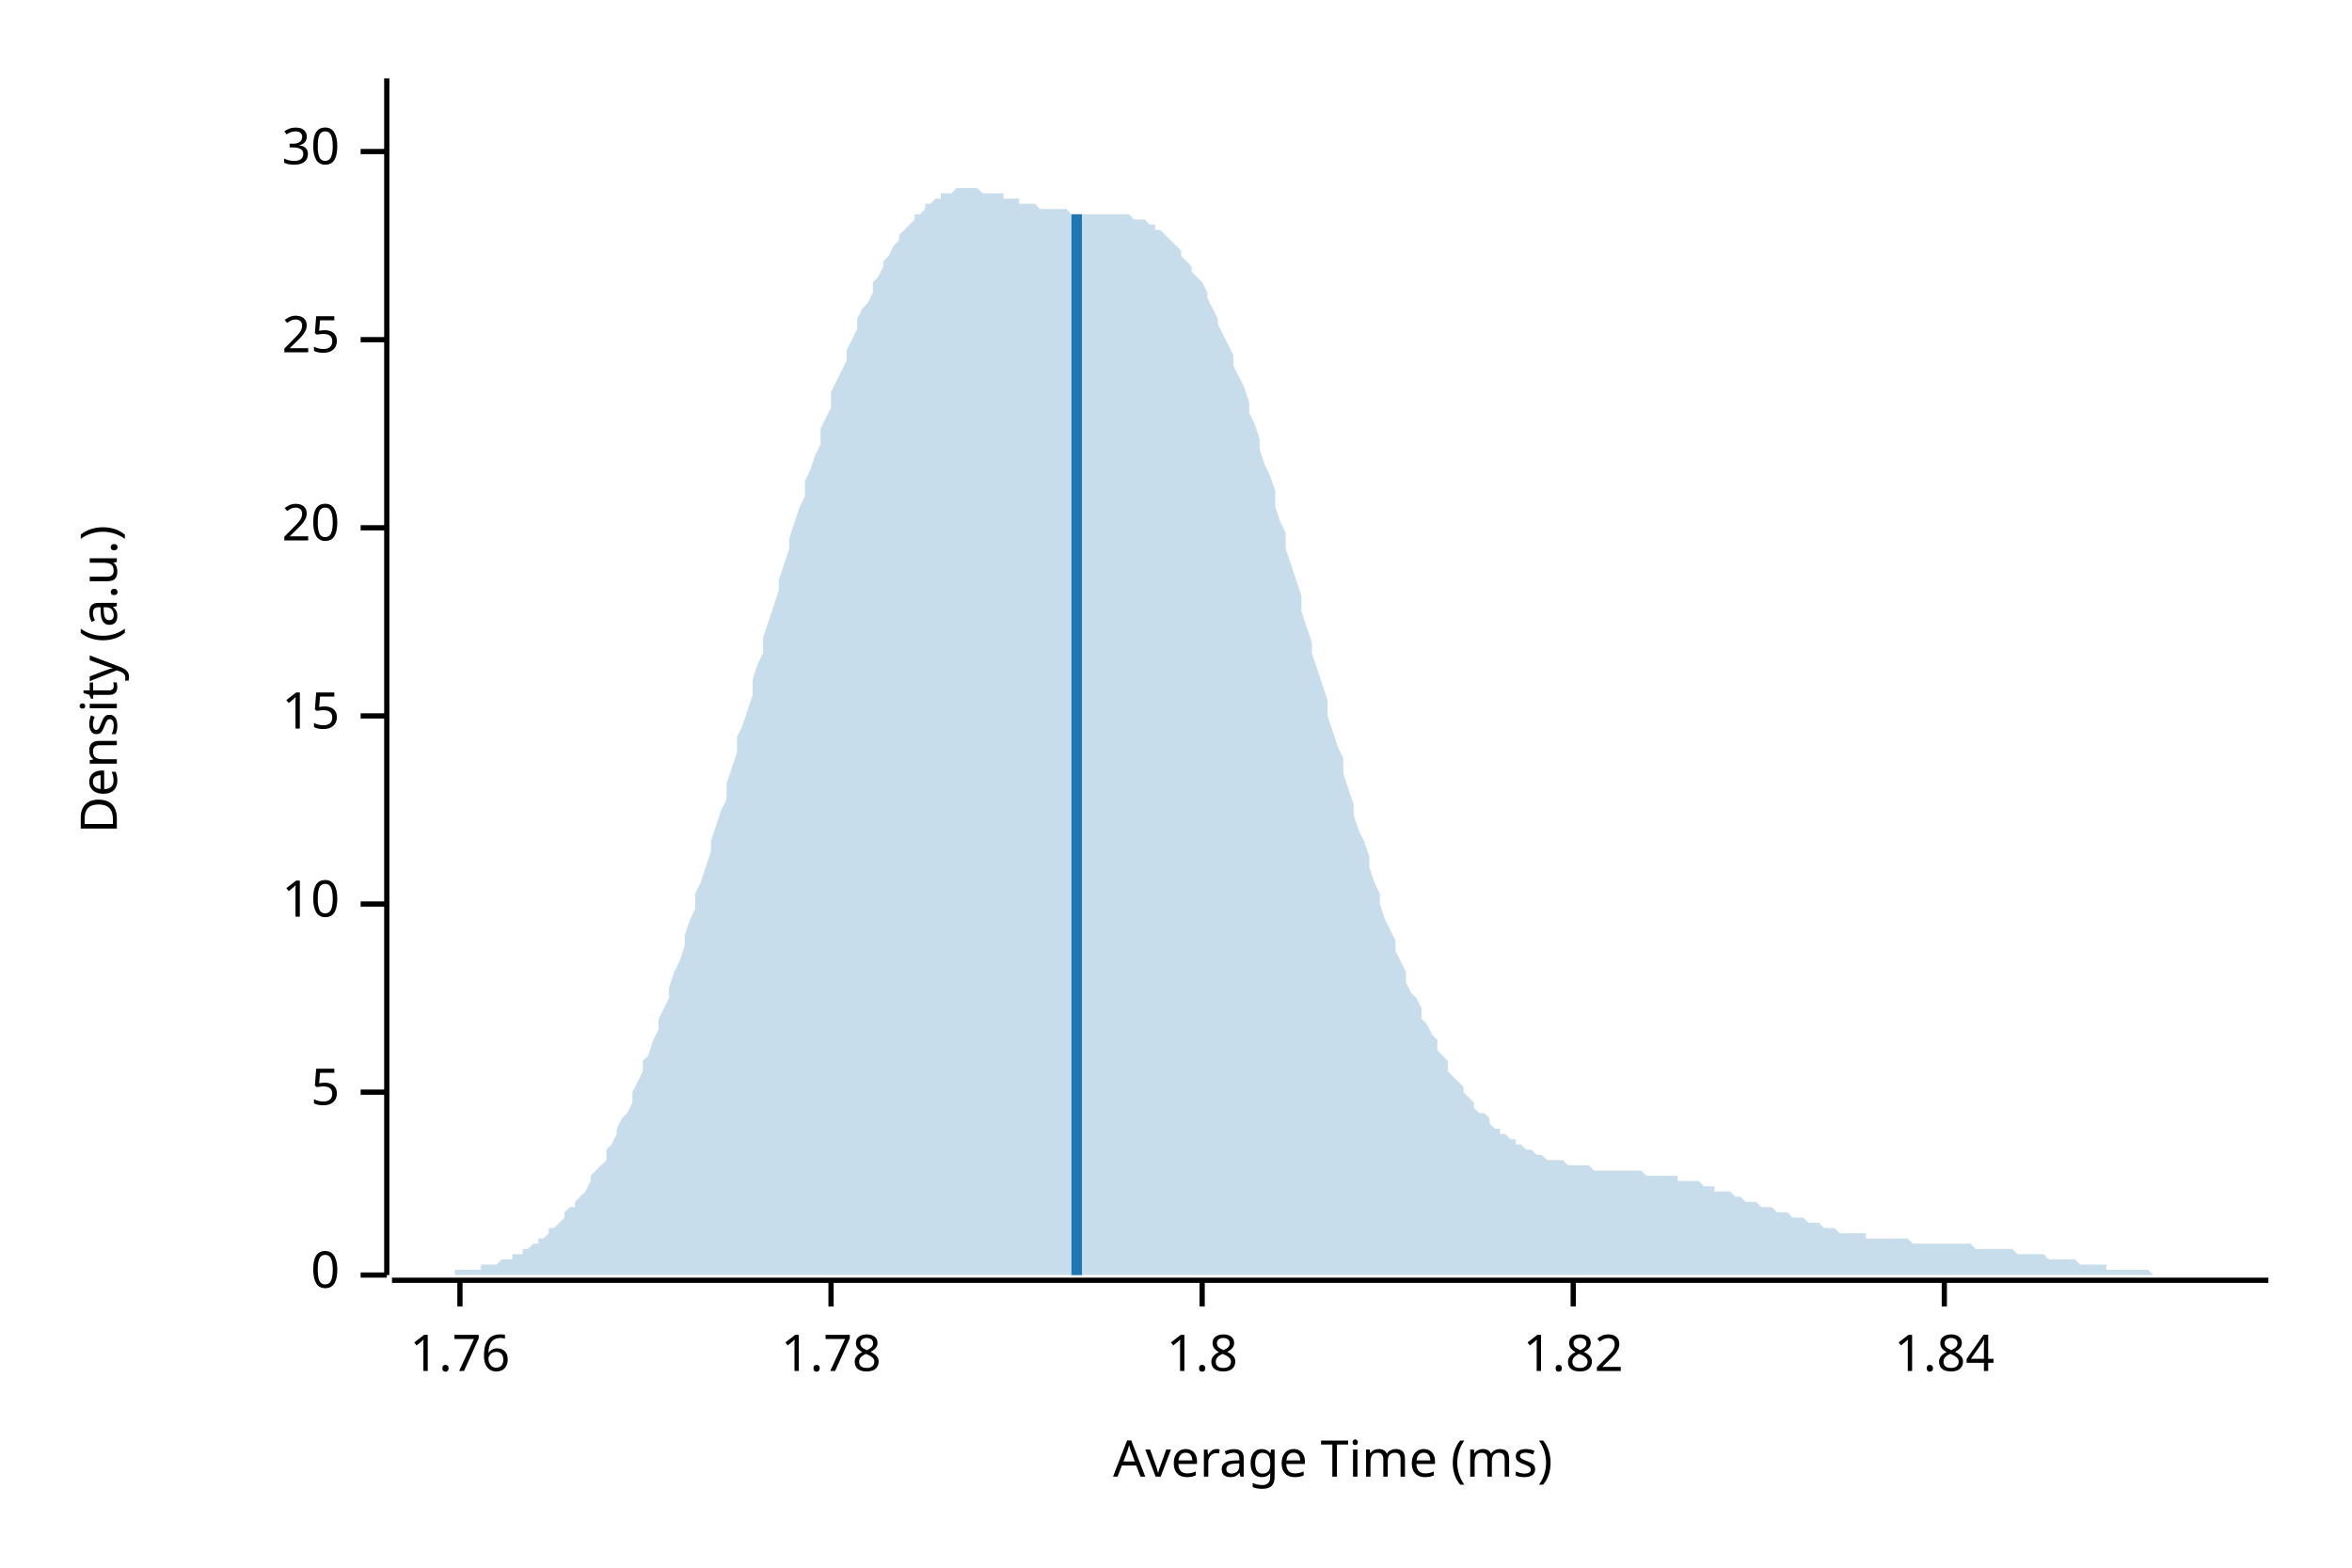
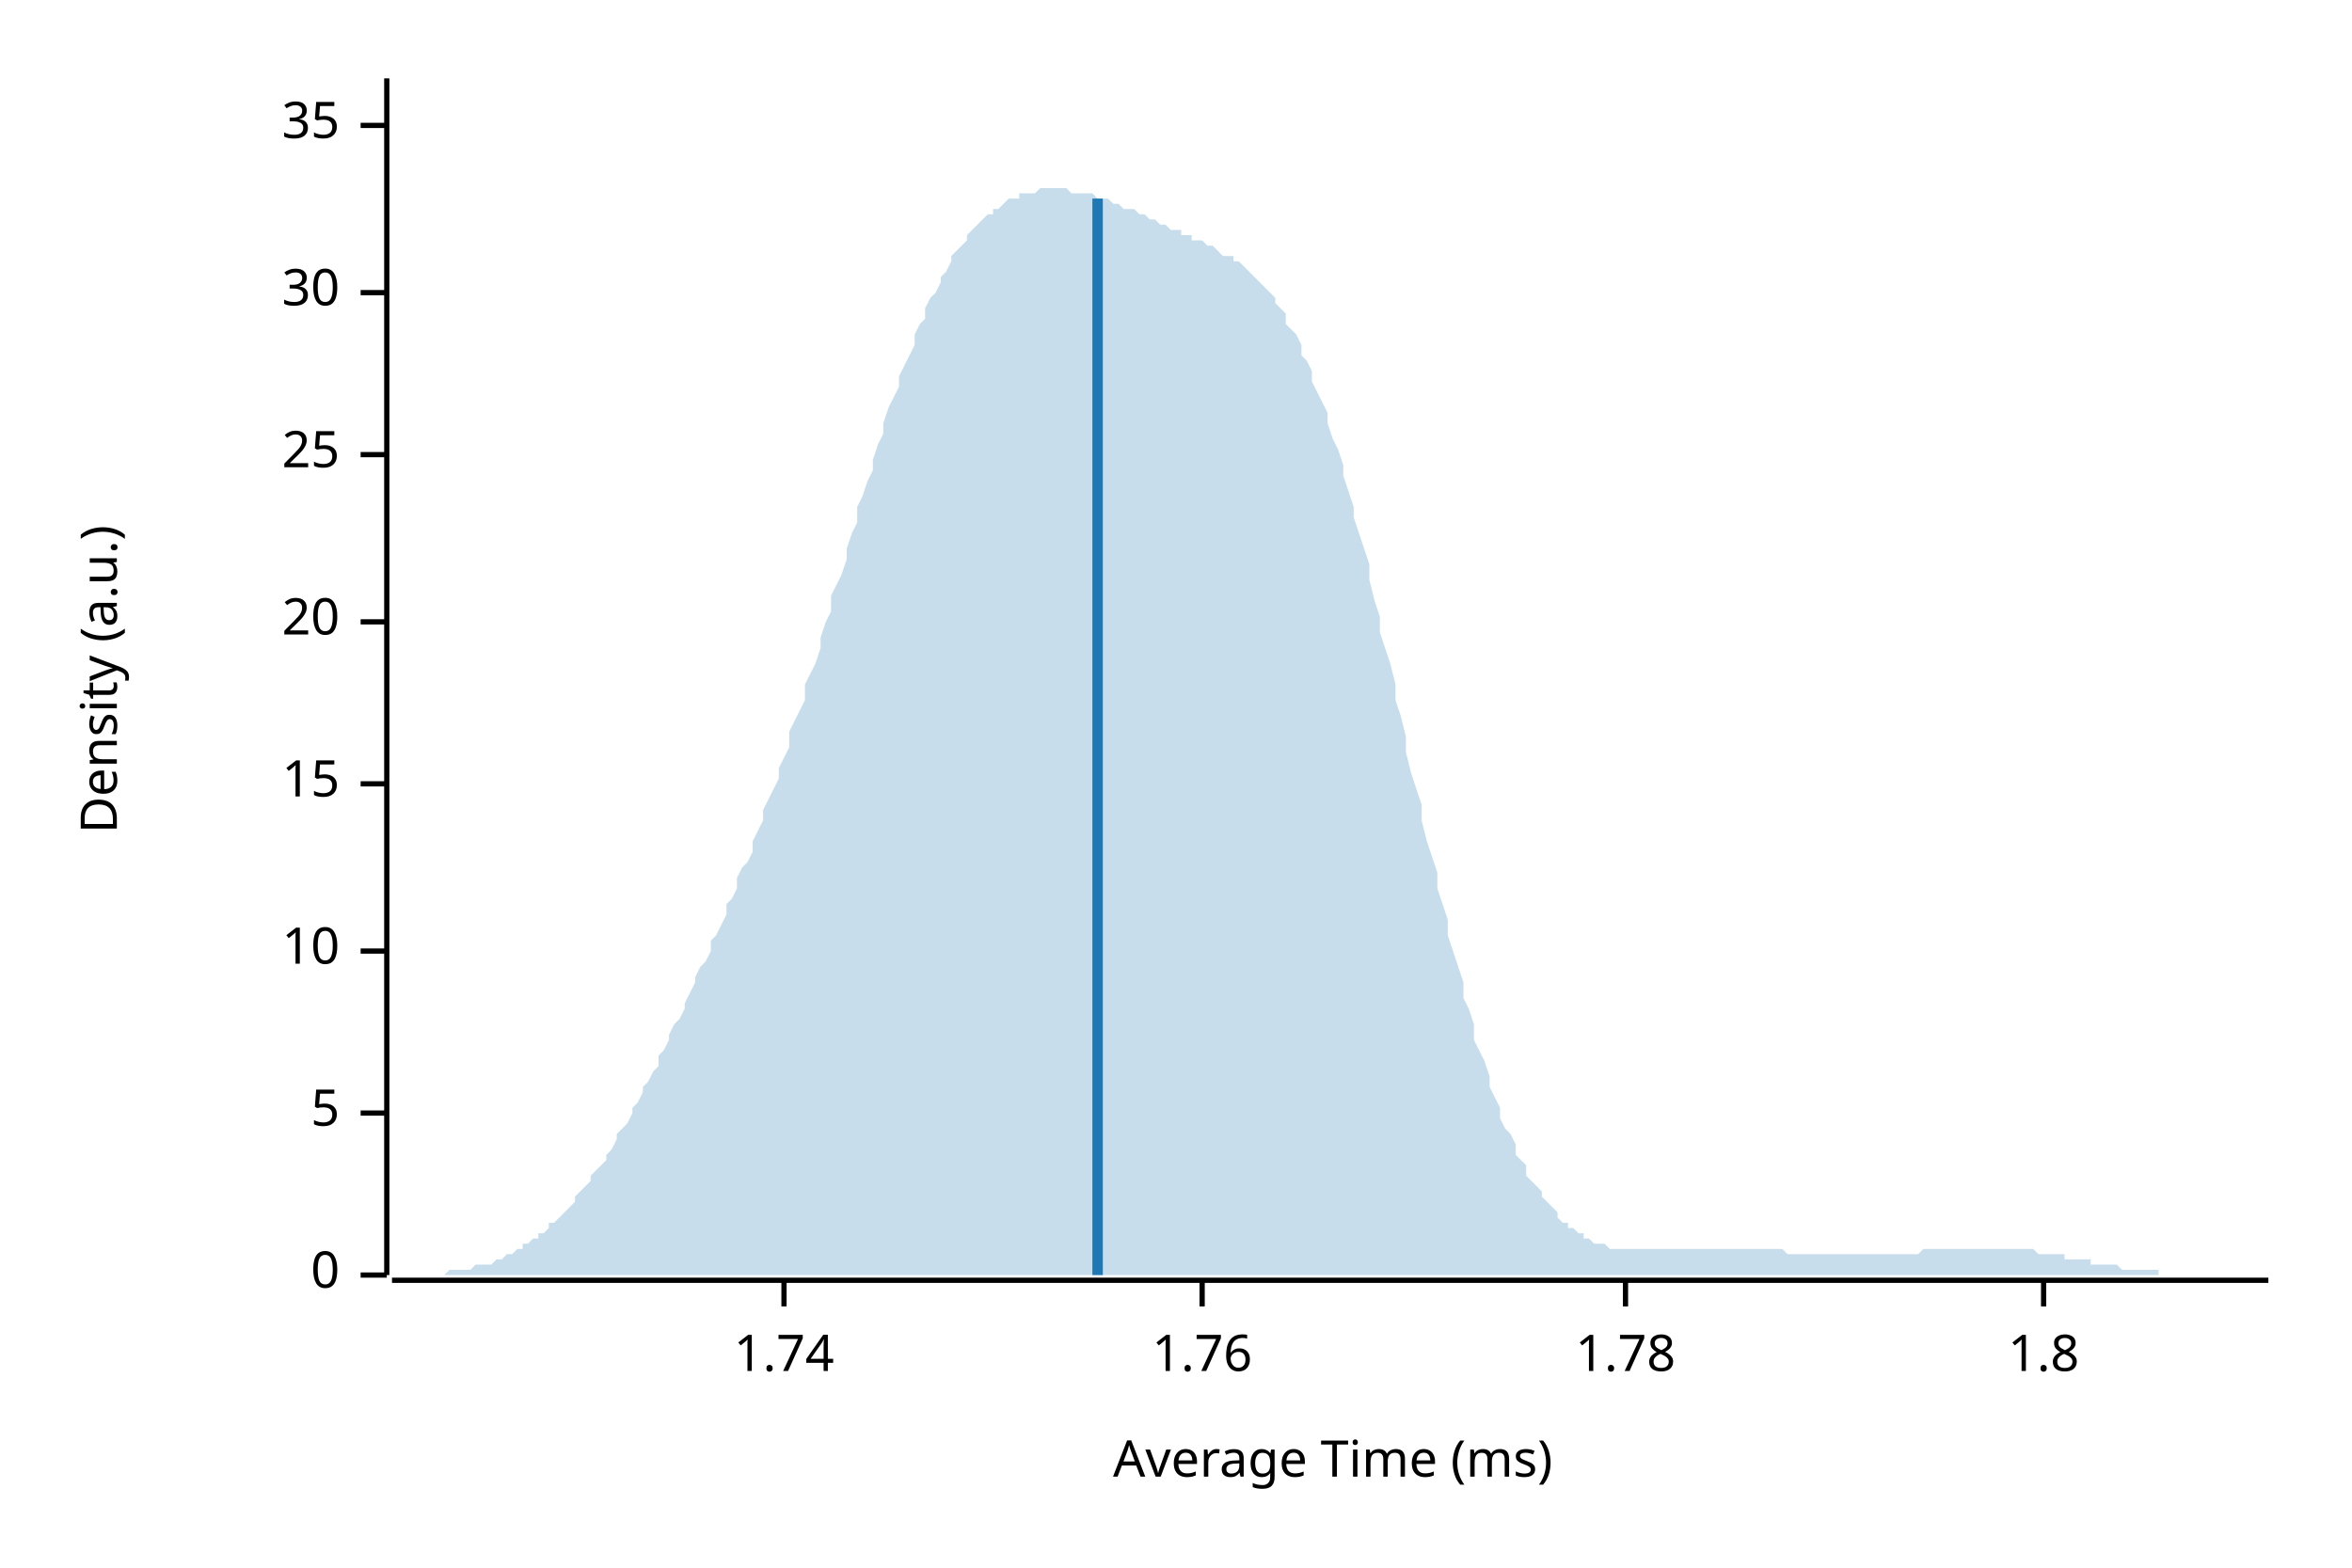
<svg xmlns="http://www.w3.org/2000/svg" width="450" height="300" viewBox="0 0 450 300">
  <text x="15" y="130" dy="0.76em" text-anchor="middle" font-family="sans-serif" font-size="9.677" opacity="1" fill="#000000" transform="rotate(270, 15, 130)">
Density (a.u.)
</text>
  <text x="255" y="285" dy="-0.5ex" text-anchor="middle" font-family="sans-serif" font-size="9.677" opacity="1" fill="#000000">
Average Time (ms)
</text>
  <polyline fill="none" opacity="1" stroke="#000000" stroke-width="1" points="74,15 74,244 " />
  <text x="65" y="244" dy="0.5ex" text-anchor="end" font-family="sans-serif" font-size="9.677" opacity="1" fill="#000000">
0
</text>
  <polyline fill="none" opacity="1" stroke="#000000" stroke-width="1" points="69,244 74,244 " />
-   <text x="65" y="209" dy="0.5ex" text-anchor="end" font-family="sans-serif" font-size="9.677" opacity="1" fill="#000000">
+   <text x="65" y="213" dy="0.5ex" text-anchor="end" font-family="sans-serif" font-size="9.677" opacity="1" fill="#000000">
5
</text>
-   <polyline fill="none" opacity="1" stroke="#000000" stroke-width="1" points="69,209 74,209 " />
-   <text x="65" y="173" dy="0.5ex" text-anchor="end" font-family="sans-serif" font-size="9.677" opacity="1" fill="#000000">
+   <polyline fill="none" opacity="1" stroke="#000000" stroke-width="1" points="69,213 74,213 " />
+   <text x="65" y="182" dy="0.5ex" text-anchor="end" font-family="sans-serif" font-size="9.677" opacity="1" fill="#000000">
10
</text>
-   <polyline fill="none" opacity="1" stroke="#000000" stroke-width="1" points="69,173 74,173 " />
-   <text x="65" y="137" dy="0.5ex" text-anchor="end" font-family="sans-serif" font-size="9.677" opacity="1" fill="#000000">
+   <polyline fill="none" opacity="1" stroke="#000000" stroke-width="1" points="69,182 74,182 " />
+   <text x="65" y="150" dy="0.5ex" text-anchor="end" font-family="sans-serif" font-size="9.677" opacity="1" fill="#000000">
15
</text>
-   <polyline fill="none" opacity="1" stroke="#000000" stroke-width="1" points="69,137 74,137 " />
-   <text x="65" y="101" dy="0.5ex" text-anchor="end" font-family="sans-serif" font-size="9.677" opacity="1" fill="#000000">
+   <polyline fill="none" opacity="1" stroke="#000000" stroke-width="1" points="69,150 74,150 " />
+   <text x="65" y="119" dy="0.5ex" text-anchor="end" font-family="sans-serif" font-size="9.677" opacity="1" fill="#000000">
20
</text>
-   <polyline fill="none" opacity="1" stroke="#000000" stroke-width="1" points="69,101 74,101 " />
-   <text x="65" y="65" dy="0.5ex" text-anchor="end" font-family="sans-serif" font-size="9.677" opacity="1" fill="#000000">
+   <polyline fill="none" opacity="1" stroke="#000000" stroke-width="1" points="69,119 74,119 " />
+   <text x="65" y="87" dy="0.5ex" text-anchor="end" font-family="sans-serif" font-size="9.677" opacity="1" fill="#000000">
25
</text>
-   <polyline fill="none" opacity="1" stroke="#000000" stroke-width="1" points="69,65 74,65 " />
-   <text x="65" y="29" dy="0.5ex" text-anchor="end" font-family="sans-serif" font-size="9.677" opacity="1" fill="#000000">
+   <polyline fill="none" opacity="1" stroke="#000000" stroke-width="1" points="69,87 74,87 " />
+   <text x="65" y="56" dy="0.5ex" text-anchor="end" font-family="sans-serif" font-size="9.677" opacity="1" fill="#000000">
30
</text>
-   <polyline fill="none" opacity="1" stroke="#000000" stroke-width="1" points="69,29 74,29 " />
+   <polyline fill="none" opacity="1" stroke="#000000" stroke-width="1" points="69,56 74,56 " />
+   <text x="65" y="24" dy="0.5ex" text-anchor="end" font-family="sans-serif" font-size="9.677" opacity="1" fill="#000000">
+ 35
+ </text>
+   <polyline fill="none" opacity="1" stroke="#000000" stroke-width="1" points="69,24 74,24 " />
  <polyline fill="none" opacity="1" stroke="#000000" stroke-width="1" points="75,245 434,245 " />
-   <text x="88" y="255" dy="0.76em" text-anchor="middle" font-family="sans-serif" font-size="9.677" opacity="1" fill="#000000">
+   <text x="150" y="255" dy="0.76em" text-anchor="middle" font-family="sans-serif" font-size="9.677" opacity="1" fill="#000000">
+ 1.74
+ </text>
+   <polyline fill="none" opacity="1" stroke="#000000" stroke-width="1" points="150,245 150,250 " />
+   <text x="230" y="255" dy="0.76em" text-anchor="middle" font-family="sans-serif" font-size="9.677" opacity="1" fill="#000000">
1.76
</text>
-   <polyline fill="none" opacity="1" stroke="#000000" stroke-width="1" points="88,245 88,250 " />
-   <text x="159" y="255" dy="0.76em" text-anchor="middle" font-family="sans-serif" font-size="9.677" opacity="1" fill="#000000">
+   <polyline fill="none" opacity="1" stroke="#000000" stroke-width="1" points="230,245 230,250 " />
+   <text x="311" y="255" dy="0.76em" text-anchor="middle" font-family="sans-serif" font-size="9.677" opacity="1" fill="#000000">
1.78
</text>
-   <polyline fill="none" opacity="1" stroke="#000000" stroke-width="1" points="159,245 159,250 " />
-   <text x="230" y="255" dy="0.76em" text-anchor="middle" font-family="sans-serif" font-size="9.677" opacity="1" fill="#000000">
+   <polyline fill="none" opacity="1" stroke="#000000" stroke-width="1" points="311,245 311,250 " />
+   <text x="391" y="255" dy="0.76em" text-anchor="middle" font-family="sans-serif" font-size="9.677" opacity="1" fill="#000000">
1.8
</text>
-   <polyline fill="none" opacity="1" stroke="#000000" stroke-width="1" points="230,245 230,250 " />
-   <text x="301" y="255" dy="0.76em" text-anchor="middle" font-family="sans-serif" font-size="9.677" opacity="1" fill="#000000">
- 1.82
- </text>
-   <polyline fill="none" opacity="1" stroke="#000000" stroke-width="1" points="301,245 301,250 " />
-   <text x="372" y="255" dy="0.76em" text-anchor="middle" font-family="sans-serif" font-size="9.677" opacity="1" fill="#000000">
- 1.84
- </text>
-   <polyline fill="none" opacity="1" stroke="#000000" stroke-width="1" points="372,245 372,250 " />
-   <polygon opacity="0.25" fill="#1F78B4" points="75,244 75,244 76,244 77,244 77,244 78,244 79,244 80,244 80,244 81,244 82,244 82,244 83,244 84,244 85,244 85,244 86,244 87,244 87,243 88,243 89,243 90,243 90,243 91,243 92,243 92,242 93,242 94,242 95,242 95,242 96,241 97,241 98,241 98,240 99,240 100,240 100,239 101,239 102,238 103,238 103,237 104,237 105,236 105,235 106,235 107,234 108,233 108,232 109,231 110,231 110,230 111,229 112,228 113,226 113,225 114,224 115,223 116,222 116,220 117,219 118,217 118,216 119,214 120,213 121,211 121,209 122,207 123,205 123,203 124,202 125,199 126,197 126,195 127,193 128,191 128,189 129,186 130,184 131,181 131,179 132,176 133,174 133,171 134,169 135,166 136,163 136,161 137,158 138,155 139,153 139,150 140,147 141,144 141,141 142,139 143,136 144,133 144,130 145,127 146,125 146,122 147,119 148,116 149,113 149,111 150,108 151,105 151,103 152,100 153,97 154,95 154,92 155,90 156,87 157,85 157,82 158,80 159,78 159,75 160,73 161,71 162,69 162,67 163,65 164,63 164,61 165,59 166,58 167,56 167,54 168,53 169,51 169,50 170,49 171,47 172,46 172,45 173,44 174,43 175,42 175,41 176,41 177,40 177,39 178,39 179,38 180,38 180,37 181,37 182,37 182,37 183,36 184,36 185,36 185,36 186,36 187,36 187,36 188,37 189,37 190,37 190,37 191,37 192,37 192,38 193,38 194,38 195,38 195,39 196,39 197,39 198,39 198,39 199,40 200,40 200,40 201,40 202,40 203,40 203,40 204,40 205,41 205,41 206,41 207,41 208,41 208,41 209,41 210,41 210,41 211,41 212,41 213,41 213,41 214,41 215,41 216,41 216,41 217,42 218,42 218,42 219,42 220,43 221,43 221,44 222,44 223,45 223,45 224,46 225,47 226,48 226,49 227,50 228,51 228,52 229,53 230,54 231,56 231,57 232,59 233,61 233,62 234,64 235,66 236,68 236,70 237,72 238,74 239,77 239,79 240,81 241,84 241,86 242,89 243,91 244,94 244,97 245,100 246,102 246,105 247,108 248,111 249,114 249,117 250,120 251,123 251,125 252,128 253,131 254,134 254,137 255,140 256,143 257,145 257,148 258,151 259,154 259,156 260,159 261,161 262,164 262,166 263,169 264,171 264,173 265,176 266,178 267,180 267,182 268,184 269,186 269,188 270,190 271,191 272,193 272,195 273,196 274,198 275,199 275,201 276,202 277,203 277,205 278,206 279,207 280,208 280,209 281,210 282,211 282,212 283,213 284,213 285,214 285,215 286,216 287,216 287,217 288,217 289,218 290,218 290,219 291,219 292,220 292,220 293,220 294,221 295,221 295,221 296,222 297,222 298,222 298,222 299,222 300,223 300,223 301,223 302,223 303,223 303,223 304,223 305,224 305,224 306,224 307,224 308,224 308,224 309,224 310,224 310,224 311,224 312,224 313,224 313,224 314,224 315,225 316,225 316,225 317,225 318,225 318,225 319,225 320,225 321,225 321,226 322,226 323,226 323,226 324,226 325,226 326,227 326,227 327,227 328,227 328,228 329,228 330,228 331,228 331,228 332,229 333,229 333,229 334,230 335,230 336,230 336,230 337,231 338,231 339,231 339,231 340,232 341,232 341,232 342,232 343,233 344,233 344,233 345,233 346,234 346,234 347,234 348,234 349,235 349,235 350,235 351,235 351,235 352,236 353,236 354,236 354,236 355,236 356,236 357,236 357,237 358,237 359,237 359,237 360,237 361,237 362,237 362,237 363,237 364,237 364,237 365,237 366,238 367,238 367,238 368,238 369,238 369,238 370,238 371,238 372,238 372,238 373,238 374,238 375,238 375,238 376,238 377,238 377,238 378,239 379,239 380,239 380,239 381,239 382,239 382,239 383,239 384,239 385,239 385,239 386,240 387,240 387,240 388,240 389,240 390,240 390,240 391,240 392,241 392,241 393,241 394,241 395,241 395,241 396,241 397,241 398,242 398,242 399,242 400,242 400,242 401,242 402,242 403,242 403,243 404,243 405,243 405,243 406,243 407,243 408,243 408,243 409,243 410,243 410,243 411,243 412,244 413,244 413,244 414,244 415,244 416,244 416,244 417,244 418,244 418,244 419,244 420,244 421,244 421,244 422,244 423,244 423,244 424,244 425,244 426,244 426,244 427,244 428,244 428,244 429,244 430,244 431,244 431,244 432,244 433,244 434,244 434,244 75,244 " />
-   <polyline fill="none" opacity="1" stroke="#1F78B4" stroke-width="2" points="206,244 206,41 " />
+   <polyline fill="none" opacity="1" stroke="#000000" stroke-width="1" points="391,245 391,250 " />
+   <polygon opacity="0.25" fill="#1F78B4" points="75,244 75,244 76,244 77,244 77,244 78,244 79,244 80,244 80,244 81,244 82,244 82,244 83,244 84,244 85,244 85,244 86,243 87,243 87,243 88,243 89,243 90,243 90,243 91,242 92,242 92,242 93,242 94,242 95,241 95,241 96,241 97,240 98,240 98,240 99,239 100,239 100,238 101,238 102,237 103,237 103,236 104,236 105,235 105,234 106,234 107,233 108,232 108,232 109,231 110,230 110,229 111,228 112,227 113,226 113,225 114,224 115,223 116,222 116,221 117,220 118,218 118,217 119,216 120,215 121,213 121,212 122,211 123,209 123,208 124,207 125,205 126,204 126,202 127,201 128,199 128,198 129,196 130,195 131,193 131,192 132,190 133,188 133,187 134,185 135,184 136,182 136,180 137,179 138,177 139,175 139,173 140,172 141,170 141,168 142,166 143,165 144,163 144,161 145,159 146,157 146,155 147,153 148,151 149,149 149,147 150,145 151,143 151,140 152,138 153,136 154,134 154,131 155,129 156,127 157,124 157,122 158,119 159,117 159,114 160,112 161,110 162,107 162,105 163,102 164,100 164,97 165,95 166,92 167,90 167,88 168,85 169,83 169,81 170,78 171,76 172,74 172,72 173,70 174,68 175,66 175,64 176,62 177,61 177,59 178,57 179,56 180,54 180,53 181,52 182,50 182,49 183,48 184,47 185,46 185,45 186,44 187,43 187,43 188,42 189,41 190,41 190,40 191,40 192,39 192,39 193,38 194,38 195,38 195,37 196,37 197,37 198,37 198,37 199,36 200,36 200,36 201,36 202,36 203,36 203,36 204,36 205,37 205,37 206,37 207,37 208,37 208,37 209,37 210,38 210,38 211,38 212,38 213,39 213,39 214,39 215,40 216,40 216,40 217,40 218,41 218,41 219,41 220,42 221,42 221,42 222,43 223,43 223,43 224,44 225,44 226,44 226,45 227,45 228,45 228,46 229,46 230,46 231,47 231,47 232,47 233,48 233,48 234,49 235,49 236,49 236,50 237,50 238,51 239,52 239,52 240,53 241,54 241,54 242,55 243,56 244,57 244,58 245,59 246,60 246,62 247,63 248,64 249,66 249,68 250,69 251,71 251,73 252,75 253,77 254,79 254,81 255,84 256,86 257,89 257,91 258,94 259,97 259,99 260,102 261,105 262,108 262,111 263,115 264,118 264,121 265,124 266,127 267,131 267,134 268,137 269,141 269,144 270,148 271,151 272,154 272,157 273,161 274,164 275,167 275,170 276,173 277,176 277,179 278,182 279,185 280,188 280,191 281,193 282,196 282,199 283,201 284,203 285,206 285,208 286,210 287,212 287,214 288,216 289,217 290,219 290,221 291,222 292,223 292,225 293,226 294,227 295,228 295,229 296,230 297,231 298,232 298,233 299,234 300,234 300,235 301,235 302,236 303,236 303,237 304,237 305,238 305,238 306,238 307,238 308,239 308,239 309,239 310,239 310,239 311,239 312,239 313,239 313,239 314,239 315,239 316,239 316,239 317,239 318,239 318,239 319,239 320,239 321,239 321,239 322,239 323,239 323,239 324,239 325,239 326,239 326,239 327,239 328,239 328,239 329,239 330,239 331,239 331,239 332,239 333,239 333,239 334,239 335,239 336,239 336,239 337,239 338,239 339,239 339,239 340,239 341,239 341,239 342,240 343,240 344,240 344,240 345,240 346,240 346,240 347,240 348,240 349,240 349,240 350,240 351,240 351,240 352,240 353,240 354,240 354,240 355,240 356,240 357,240 357,240 358,240 359,240 359,240 360,240 361,240 362,240 362,240 363,240 364,240 364,240 365,240 366,240 367,240 367,240 368,239 369,239 369,239 370,239 371,239 372,239 372,239 373,239 374,239 375,239 375,239 376,239 377,239 377,239 378,239 379,239 380,239 380,239 381,239 382,239 382,239 383,239 384,239 385,239 385,239 386,239 387,239 387,239 388,239 389,239 390,240 390,240 391,240 392,240 392,240 393,240 394,240 395,240 395,241 396,241 397,241 398,241 398,241 399,241 400,241 400,242 401,242 402,242 403,242 403,242 404,242 405,242 405,242 406,243 407,243 408,243 408,243 409,243 410,243 410,243 411,243 412,243 413,243 413,244 414,244 415,244 416,244 416,244 417,244 418,244 418,244 419,244 420,244 421,244 421,244 422,244 423,244 423,244 424,244 425,244 426,244 426,244 427,244 428,244 428,244 429,244 430,244 431,244 431,244 432,244 433,244 434,244 434,244 75,244 " />
+   <polyline fill="none" opacity="1" stroke="#1F78B4" stroke-width="2" points="210,244 210,38 " />
</svg>
